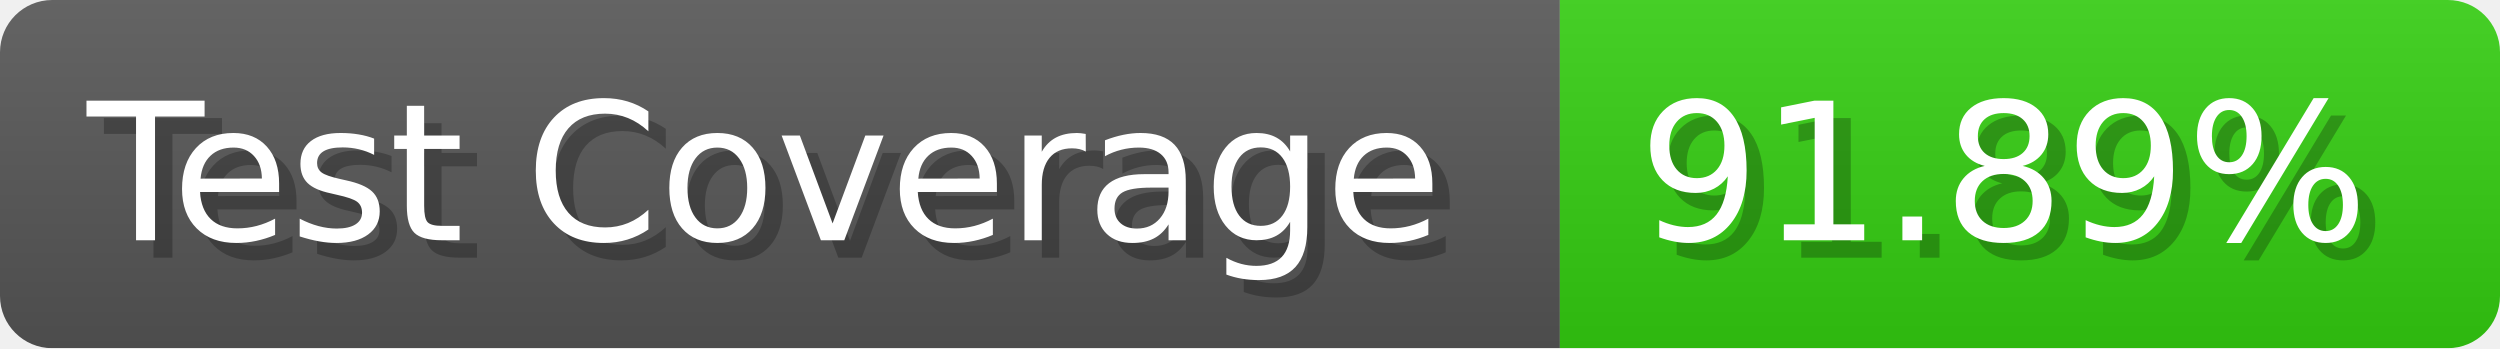
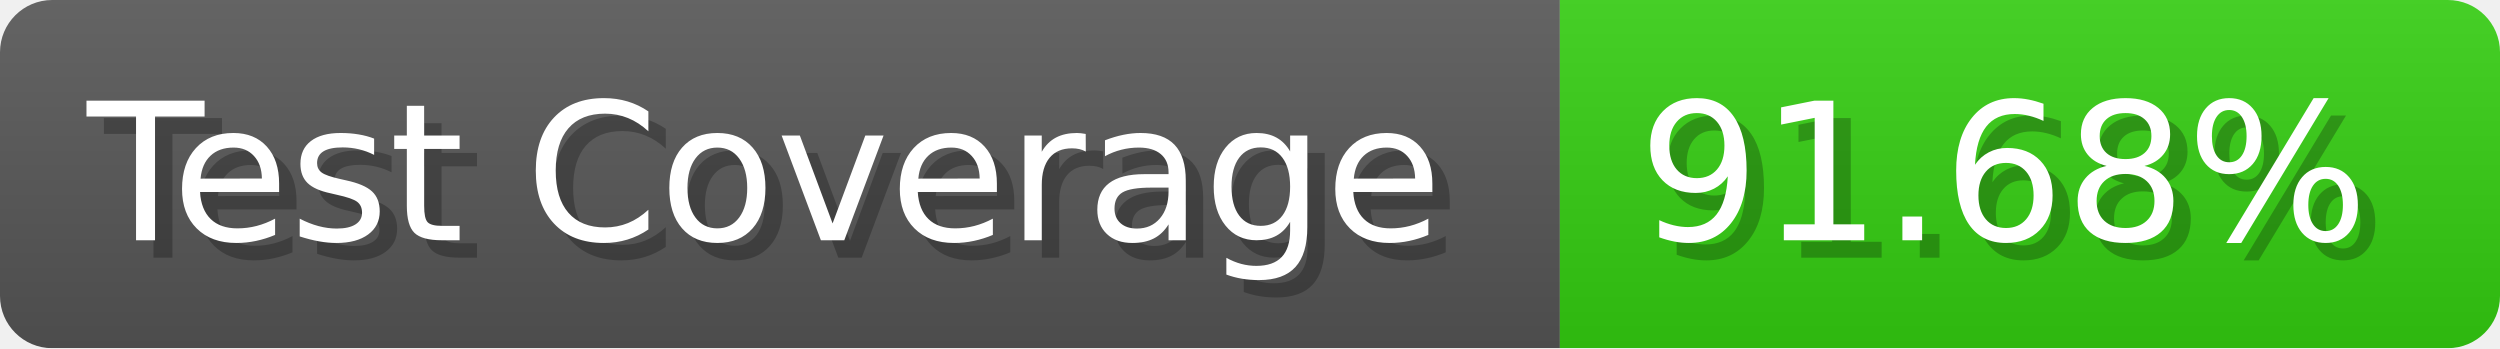
- <svg xmlns="http://www.w3.org/2000/svg" width="143.6" height="20" viewBox="0 0 1436 200" role="img" aria-label="Test Coverage: 91.89%">
+ <svg xmlns="http://www.w3.org/2000/svg" width="143.6" height="20" viewBox="0 0 1436 200" role="img" aria-label="Test Coverage: 91.68%">
  <linearGradient id="a" x2="0" y2="100%">
    <stop offset="0" stop-opacity=".1" stop-color="#EEE" />
    <stop offset="1" stop-opacity=".1" />
  </linearGradient>
  <mask id="m">
    <rect width="1436" height="200" rx="30" fill="#FFF" />
  </mask>
  <g mask="url(#m)">
    <rect width="896" height="200" fill="#555" />
    <rect width="540" height="200" fill="#3C1" x="896" />
    <rect width="1436" height="200" fill="url(#a)" />
  </g>
  <g aria-hidden="true" fill="#fff" text-anchor="start" font-family="Verdana,DejaVu Sans,sans-serif" font-size="110">
    <text x="60" y="148" textLength="796" fill="#000" opacity="0.25">Test Coverage</text>
    <text x="50" y="138" textLength="796">Test Coverage</text>
-     <text x="951" y="148" textLength="440" fill="#000" opacity="0.25">91.89%</text>
-     <text x="941" y="138" textLength="440">91.89%</text>
+     <text x="951" y="148" textLength="440" fill="#000" opacity="0.25">91.68%</text>
+     <text x="941" y="138" textLength="440">91.68%</text>
  </g>
</svg>
